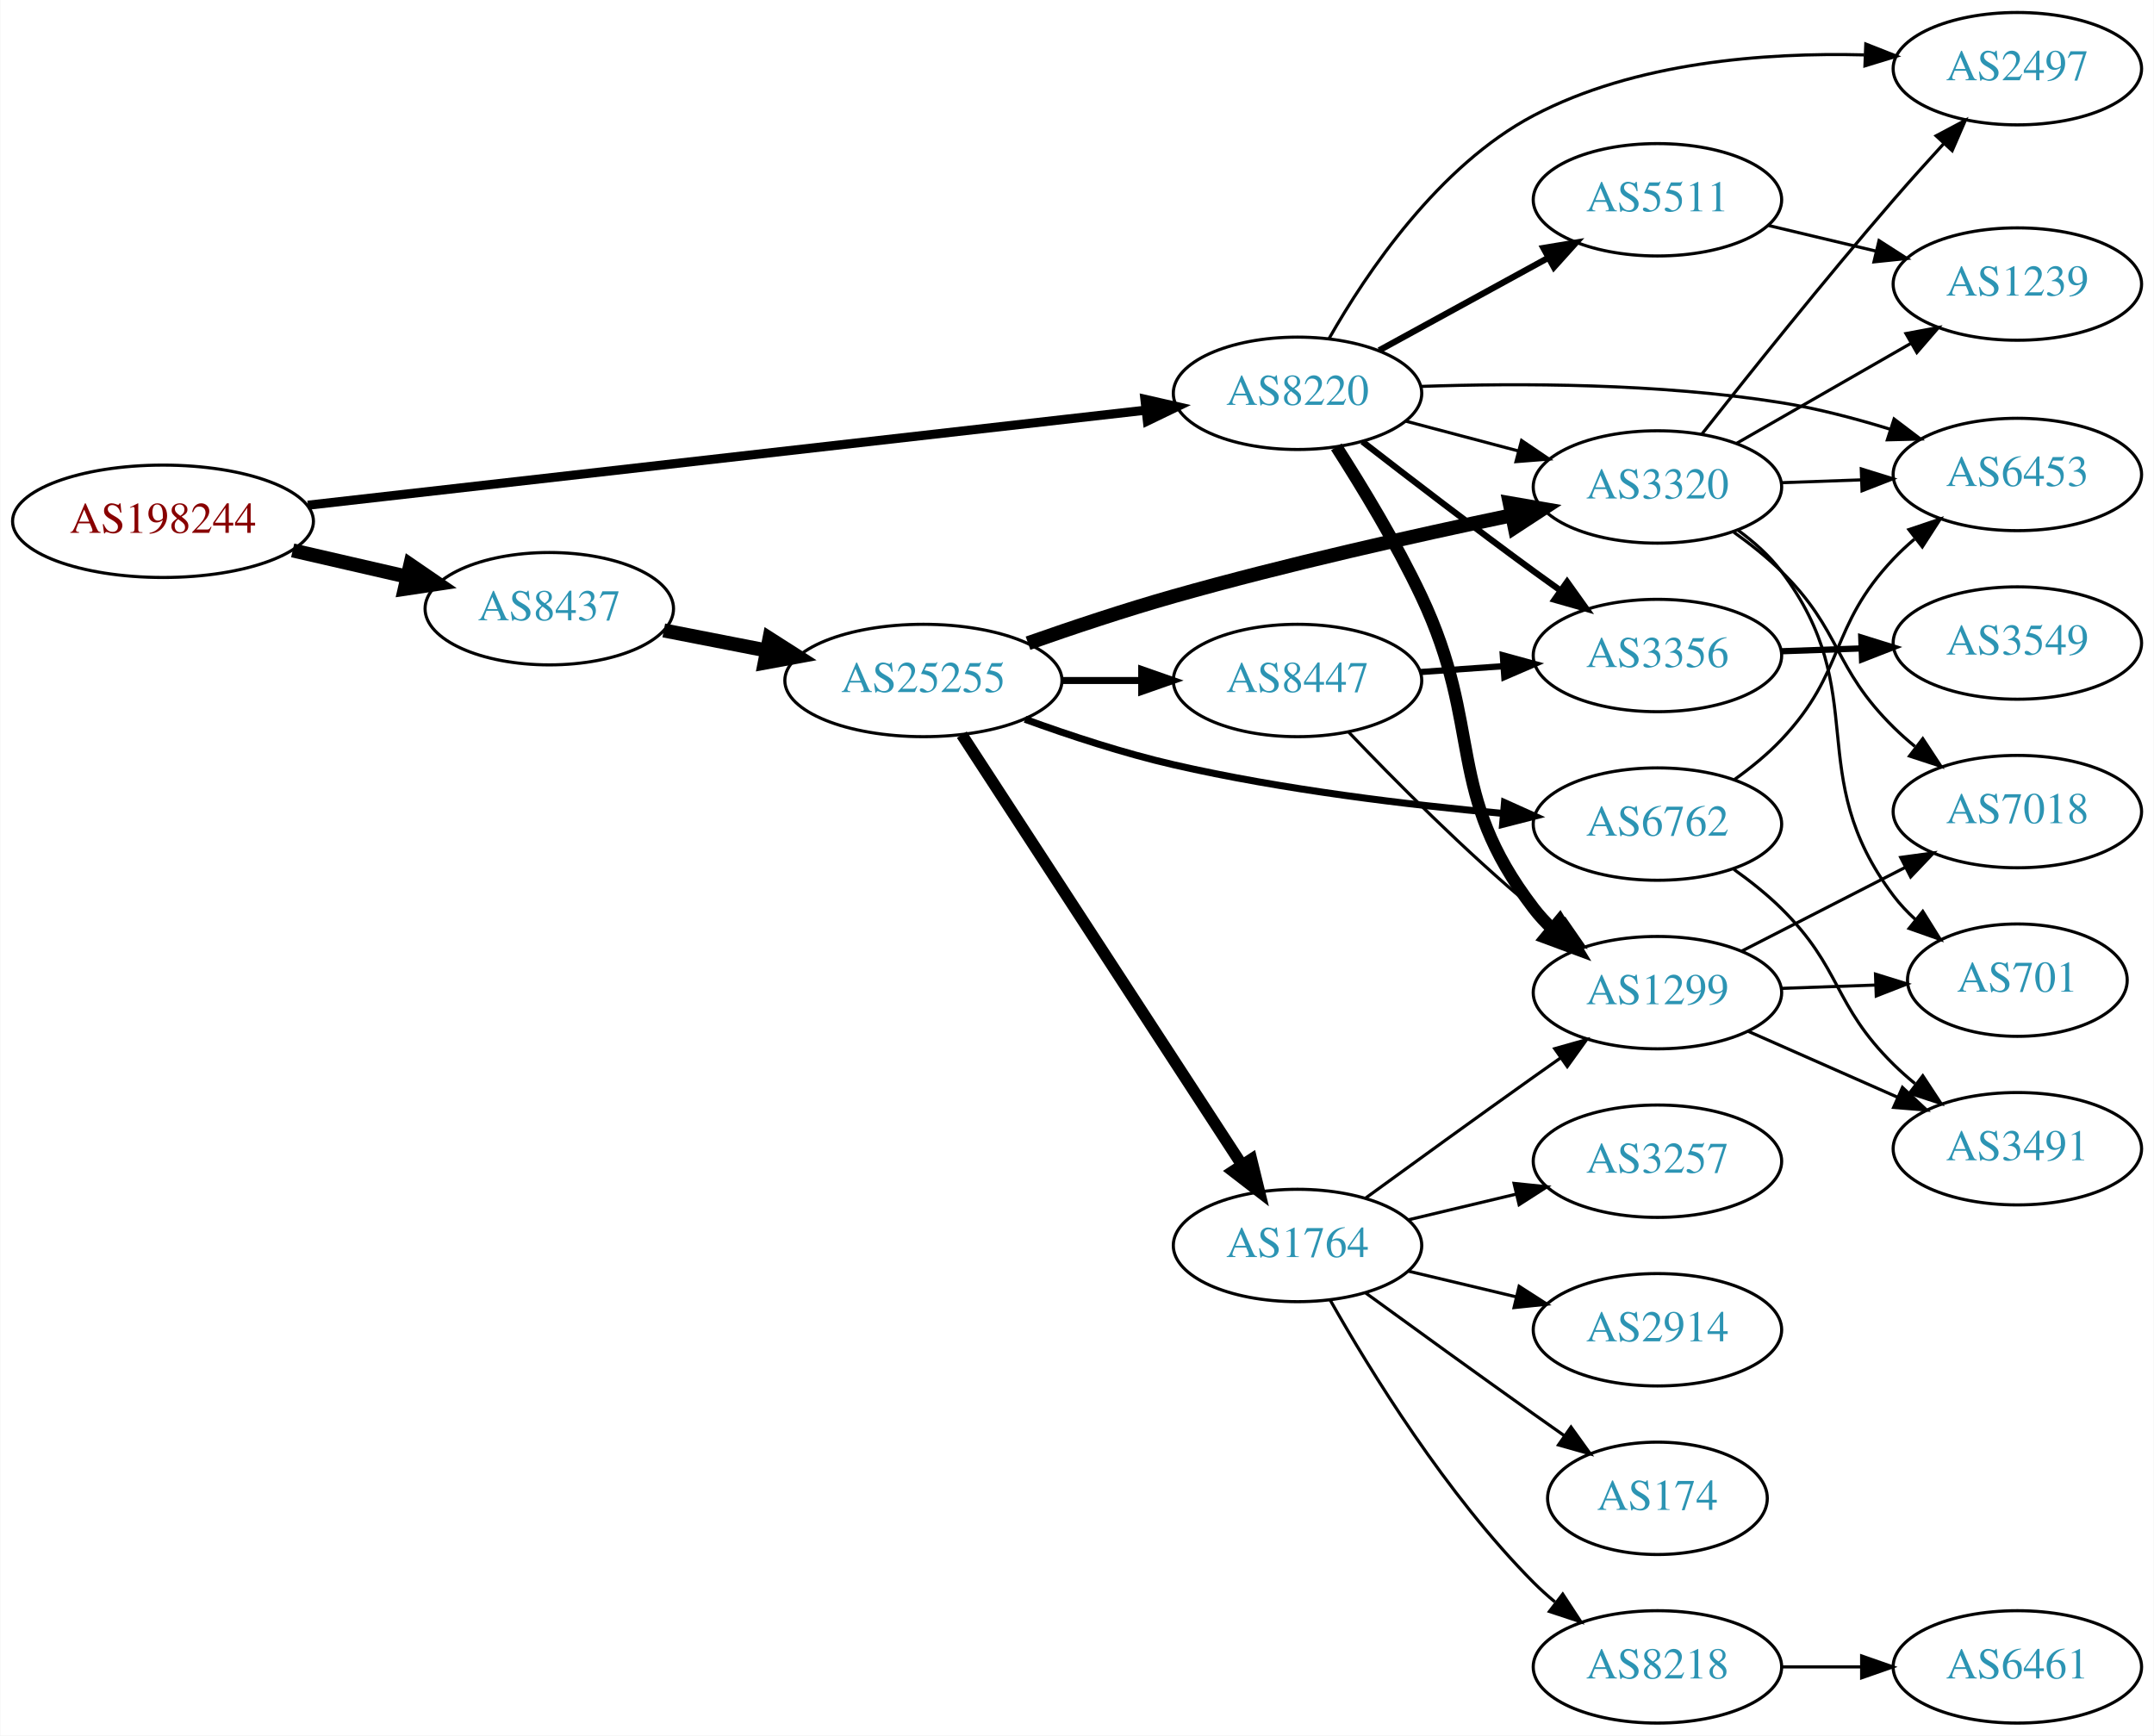
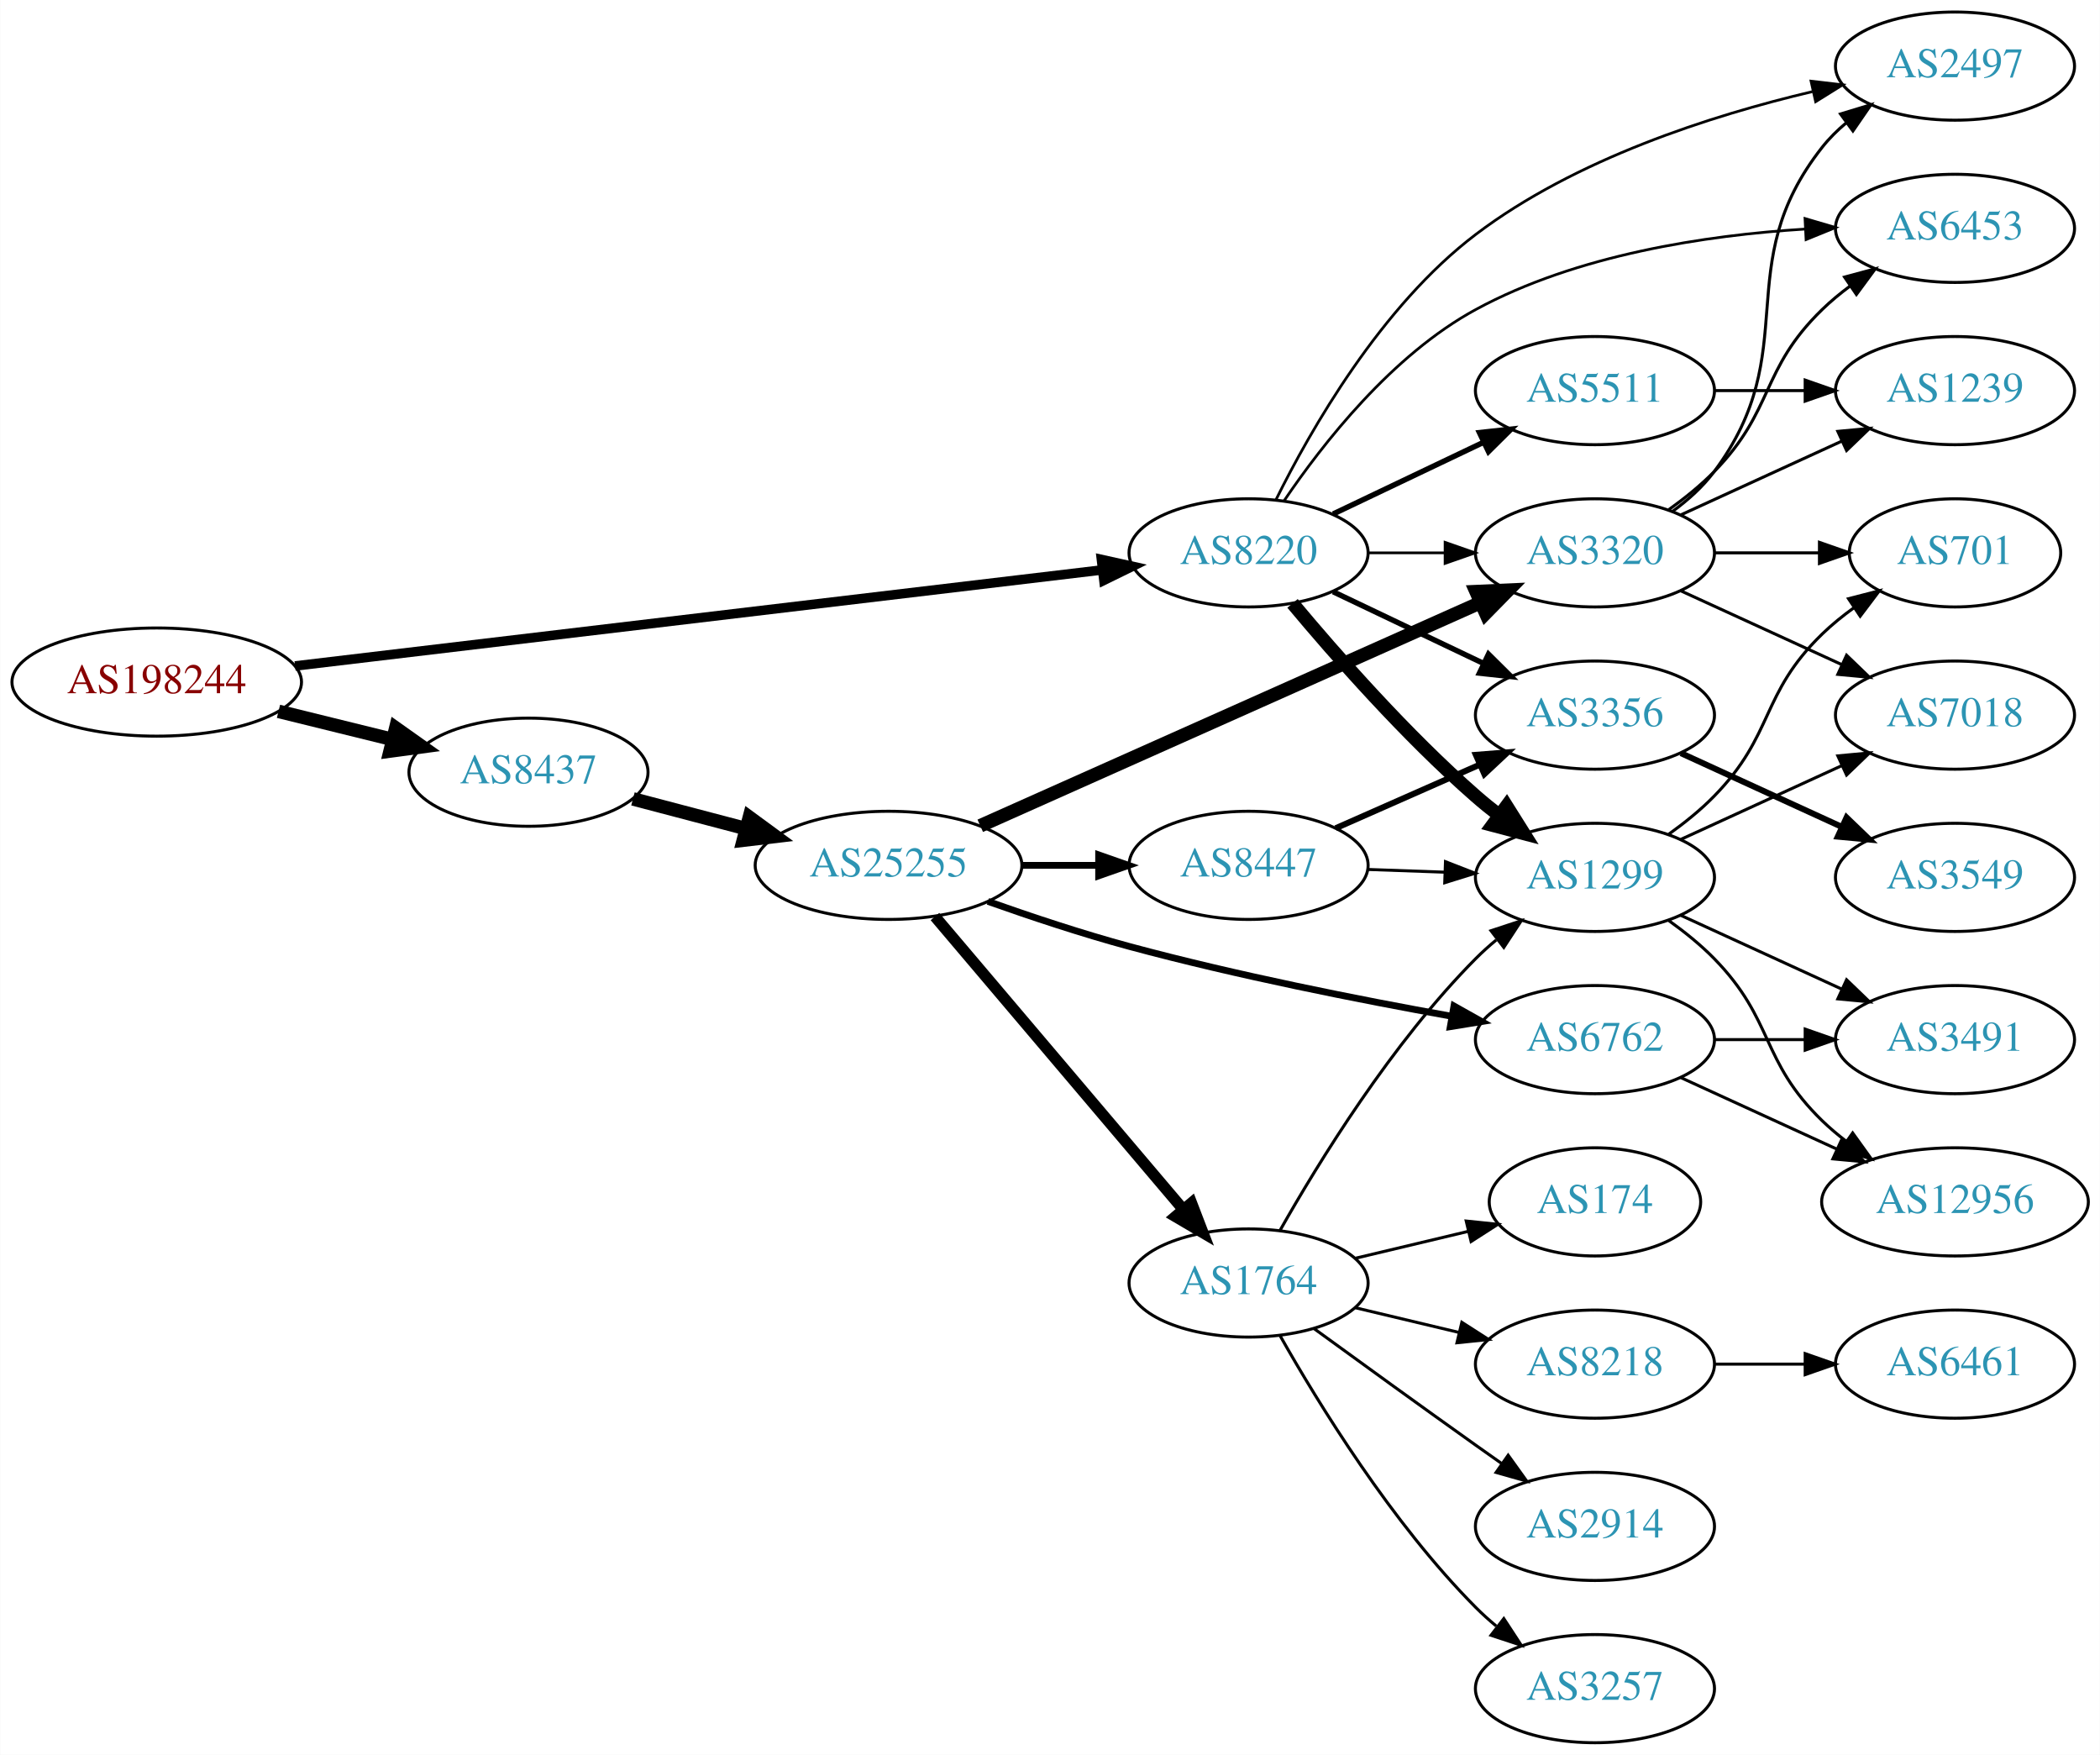
- <svg xmlns="http://www.w3.org/2000/svg" xmlns:xlink="http://www.w3.org/1999/xlink" width="690pt" height="556pt" viewBox="0.00 0.00 689.76 556.00">
-   <g id="graph0" class="graph" transform="scale(1 1) rotate(0) translate(4 552)">
-     <polygon fill="white" stroke="none" points="-4,4 -4,-552 685.755,-552 685.755,4 -4,4" />
+ <svg xmlns="http://www.w3.org/2000/svg" xmlns:xlink="http://www.w3.org/1999/xlink" width="699pt" height="584pt" viewBox="0.00 0.00 698.85 584.00">
+   <g id="graph0" class="graph" transform="scale(1 1) rotate(0) translate(4 580)">
+     <polygon fill="white" stroke="none" points="-4,4 -4,-580 694.855,-580 694.855,4 -4,4" />
    <g id="node1" class="node">
      <g id="a_node1">
        <a xlink:href="/asn/198244" xlink:title="AS198244 ~ Austrian Power Grid AG [AT]">
-           <ellipse fill="#ffffff" stroke="black" cx="48.096" cy="-385" rx="48.192" ry="18" />
-           <text text-anchor="middle" x="48.096" y="-381.3" font-family="Times,serif" font-size="14.00" fill="#880000">AS198244</text>
+           <ellipse fill="#ffffff" stroke="black" cx="48.096" cy="-353" rx="48.192" ry="18" />
+           <text text-anchor="middle" x="48.096" y="-349.3" font-family="Times,serif" font-size="14.00" fill="#880000">AS198244</text>
        </a>
      </g>
    </g>
    <g id="node2" class="node">
      <g id="a_node2">
        <a xlink:href="/asn/8220" xlink:title="AS8220 ~ COLT [GB]">
-           <ellipse fill="#ffffff" stroke="black" cx="411.523" cy="-426" rx="39.794" ry="18" />
-           <text text-anchor="middle" x="411.523" y="-422.3" font-family="Times,serif" font-size="14.00" fill="#2c94b3">AS8220</text>
+           <ellipse fill="#ffffff" stroke="black" cx="411.523" cy="-396" rx="39.794" ry="18" />
+           <text text-anchor="middle" x="411.523" y="-392.3" font-family="Times,serif" font-size="14.00" fill="#2c94b3">AS8220</text>
        </a>
      </g>
    </g>
    <g id="edge1" class="edge">
-       <path fill="none" stroke="black" stroke-width="2.912" d="M94.505,-390.151C163.123,-397.935 292.638,-412.627 362.67,-420.572" />
-       <polygon fill="black" stroke="black" stroke-width="2.912" points="362.638,-424.09 372.969,-421.74 363.427,-417.135 362.638,-424.09" />
+       <path fill="none" stroke="black" stroke-width="3.176" d="M94.14,-358.359C162.627,-366.507 292.379,-381.944 362.561,-390.294" />
+       <polygon fill="black" stroke="black" stroke-width="3.176" points="362.539,-393.816 372.882,-391.522 363.366,-386.865 362.539,-393.816" />
    </g>
    <g id="node3" class="node">
      <g id="a_node3">
        <a xlink:href="/asn/8437" xlink:title="AS8437 ~ Hutchison Drei Austria GmbH [AT]">
-           <ellipse fill="#ffffff" stroke="black" cx="171.838" cy="-357" rx="39.794" ry="18" />
-           <text text-anchor="middle" x="171.838" y="-353.3" font-family="Times,serif" font-size="14.00" fill="#2c94b3">AS8437</text>
+           <ellipse fill="#ffffff" stroke="black" cx="171.838" cy="-323" rx="39.794" ry="18" />
+           <text text-anchor="middle" x="171.838" y="-319.3" font-family="Times,serif" font-size="14.00" fill="#2c94b3">AS8437</text>
        </a>
      </g>
    </g>
    <g id="edge2" class="edge">
-       <path fill="none" stroke="black" stroke-width="4.5" d="M89.634,-375.676C101.415,-372.967 114.343,-369.994 126.352,-367.232" />
-       <polygon fill="black" stroke="black" stroke-width="4.5" points="127.315,-371.05 136.178,-364.972 125.55,-363.376 127.315,-371.05" />
+       <path fill="none" stroke="black" stroke-width="4.5" d="M88.622,-343.26C100.784,-340.263 114.248,-336.945 126.699,-333.877" />
+       <polygon fill="black" stroke="black" stroke-width="4.5" points="127.656,-337.696 136.423,-331.481 125.771,-330.05 127.656,-337.696" />
    </g>
    <g id="node4" class="node">
      <g id="a_node4">
        <a xlink:href="/asn/5511" xlink:title="AS5511 ~ Orange S.A. [FR]">
-           <ellipse fill="#ffffff" stroke="black" cx="526.816" cy="-488" rx="39.794" ry="18" />
-           <text text-anchor="middle" x="526.816" y="-484.3" font-family="Times,serif" font-size="14.00" fill="#2c94b3">AS5511</text>
+           <ellipse fill="#ffffff" stroke="black" cx="526.816" cy="-450" rx="39.794" ry="18" />
+           <text text-anchor="middle" x="526.816" y="-446.3" font-family="Times,serif" font-size="14.00" fill="#2c94b3">AS5511</text>
        </a>
      </g>
    </g>
    <g id="edge3" class="edge">
-       <path fill="none" stroke="black" stroke-width="2" d="M437.666,-439.76C453.507,-448.429 474.168,-459.735 491.505,-469.223" />
-       <polygon fill="black" stroke="black" stroke-width="2" points="490.29,-472.548 500.743,-474.279 493.651,-466.408 490.29,-472.548" />
+       <path fill="none" stroke="black" stroke-width="1.8" d="M439.66,-408.934C454.654,-416.081 473.475,-425.052 489.698,-432.785" />
+       <polygon fill="black" stroke="black" stroke-width="1.8" points="488.368,-436.028 498.901,-437.171 491.38,-429.709 488.368,-436.028" />
    </g>
    <g id="node5" class="node">
      <g id="a_node5">
        <a xlink:href="/asn/1299" xlink:title="AS1299 ~ Telia Carrier [EU]">
-           <ellipse fill="#ffffff" stroke="black" cx="526.816" cy="-234" rx="39.794" ry="18" />
-           <text text-anchor="middle" x="526.816" y="-230.3" font-family="Times,serif" font-size="14.00" fill="#2c94b3">AS1299</text>
+           <ellipse fill="#ffffff" stroke="black" cx="526.816" cy="-288" rx="39.794" ry="18" />
+           <text text-anchor="middle" x="526.816" y="-284.3" font-family="Times,serif" font-size="14.00" fill="#2c94b3">AS1299</text>
        </a>
      </g>
    </g>
    <g id="edge4" class="edge">
-       <path fill="none" stroke="black" stroke-width="4" d="M423.955,-408.84C432.192,-396.014 443.212,-377.859 451.17,-361 471.332,-318.282 458.46,-298.511 487.17,-261 488.942,-258.685 490.969,-256.491 493.146,-254.429" />
-       <polygon fill="black" stroke="black" stroke-width="4" points="495.503,-257.022 500.973,-247.948 491.039,-251.63 495.503,-257.022" />
+       <path fill="none" stroke="black" stroke-width="4.5" d="M426.153,-379.183C440.436,-362.071 463.982,-335.255 487.17,-315 489.635,-312.846 492.274,-310.706 494.971,-308.628" />
+       <polygon fill="black" stroke="black" stroke-width="4.5" points="497.404,-311.727 503.125,-302.63 492.737,-305.384 497.404,-311.727" />
    </g>
    <g id="node6" class="node">
      <g id="a_node6">
        <a xlink:href="/asn/2497" xlink:title="AS2497 ~ Internet Initiative Japan Inc. [JP]">
-           <ellipse fill="#ffffff" stroke="black" cx="642.109" cy="-530" rx="39.794" ry="18" />
-           <text text-anchor="middle" x="642.109" y="-526.3" font-family="Times,serif" font-size="14.00" fill="#2c94b3">AS2497</text>
+           <ellipse fill="#ffffff" stroke="black" cx="646.659" cy="-558" rx="39.794" ry="18" />
+           <text text-anchor="middle" x="646.659" y="-554.3" font-family="Times,serif" font-size="14.00" fill="#2c94b3">AS2497</text>
        </a>
      </g>
    </g>
    <g id="edge5" class="edge">
-       <path fill="none" stroke="black" d="M421.656,-443.602C433.605,-464.613 456.662,-498.923 487.17,-515 519.61,-532.096 561.246,-535.221 593.035,-534.415" />
-       <polygon fill="black" stroke="black" points="593.557,-537.898 603.411,-534.006 593.281,-530.903 593.557,-537.898" />
+       <path fill="none" stroke="black" stroke-width="0.9" d="M420.586,-413.576C432.154,-436.945 455.596,-478.075 487.17,-502 520.263,-527.077 565.528,-541.577 599.212,-549.511" />
+       <polygon fill="black" stroke="black" stroke-width="0.9" points="598.744,-552.993 609.267,-551.767 600.276,-546.163 598.744,-552.993" />
    </g>
    <g id="node7" class="node">
      <g id="a_node7">
+         <a xlink:href="/asn/3356" xlink:title="AS3356 ~ Level 3 Parent, LLC [US]">
+           <ellipse fill="#ffffff" stroke="black" cx="526.816" cy="-342" rx="39.794" ry="18" />
+           <text text-anchor="middle" x="526.816" y="-338.3" font-family="Times,serif" font-size="14.00" fill="#2c94b3">AS3356</text>
+         </a>
+       </g>
+     </g>
+     <g id="edge6" class="edge">
+       <path fill="none" stroke="black" stroke-width="1.8" d="M439.66,-383.066C454.654,-375.919 473.475,-366.948 489.698,-359.215" />
+       <polygon fill="black" stroke="black" stroke-width="1.8" points="491.38,-362.291 498.901,-354.829 488.368,-355.972 491.38,-362.291" />
+     </g>
+     <g id="node8" class="node">
+       <g id="a_node8">
        <a xlink:href="/asn/3320" xlink:title="AS3320 ~ DTAG [DE]">
          <ellipse fill="#ffffff" stroke="black" cx="526.816" cy="-396" rx="39.794" ry="18" />
          <text text-anchor="middle" x="526.816" y="-392.3" font-family="Times,serif" font-size="14.00" fill="#2c94b3">AS3320</text>
        </a>
      </g>
    </g>
-     <g id="edge6" class="edge">
-       <path fill="none" stroke="black" d="M446.208,-417.08C457.521,-414.085 470.304,-410.7 482.263,-407.533" />
-       <polygon fill="black" stroke="black" points="483.294,-410.88 492.065,-404.937 481.503,-404.114 483.294,-410.88" />
-     </g>
-     <g id="node8" class="node">
-       <g id="a_node8">
-         <a xlink:href="/asn/3356" xlink:title="AS3356 ~ Level 3 Parent, LLC [US]">
-           <ellipse fill="#ffffff" stroke="black" cx="526.816" cy="-342" rx="39.794" ry="18" />
-           <text text-anchor="middle" x="526.816" y="-338.3" font-family="Times,serif" font-size="14.00" fill="#2c94b3">AS3356</text>
-         </a>
-       </g>
-     </g>
    <g id="edge7" class="edge">
-       <path fill="none" stroke="black" stroke-width="2" d="M432.311,-410.527C447.257,-398.929 468.342,-382.756 487.17,-369 489.964,-366.958 492.889,-364.855 495.826,-362.765" />
-       <polygon fill="black" stroke="black" stroke-width="2" points="497.88,-365.6 504.035,-356.977 493.846,-359.879 497.88,-365.6" />
+       <path fill="none" stroke="black" stroke-width="0.9" d="M451.195,-396C459.398,-396 468.162,-396 476.694,-396" />
+       <polygon fill="black" stroke="black" stroke-width="0.9" points="476.934,-399.5 486.934,-396 476.933,-392.5 476.934,-399.5" />
    </g>
    <g id="node9" class="node">
      <g id="a_node9">
        <a xlink:href="/asn/6453" xlink:title="AS6453 ~ TATA COMMUNICATIONS (AMERICA) INC [US]">
-           <ellipse fill="#ffffff" stroke="black" cx="642.109" cy="-400" rx="39.794" ry="18" />
-           <text text-anchor="middle" x="642.109" y="-396.3" font-family="Times,serif" font-size="14.00" fill="#2c94b3">AS6453</text>
+           <ellipse fill="#ffffff" stroke="black" cx="646.659" cy="-504" rx="39.794" ry="18" />
+           <text text-anchor="middle" x="646.659" y="-500.3" font-family="Times,serif" font-size="14.00" fill="#2c94b3">AS6453</text>
        </a>
      </g>
    </g>
    <g id="edge8" class="edge">
-       <path fill="none" stroke="black" d="M451.061,-428.208C482.36,-429.294 527.533,-429.25 566.463,-423 577.944,-421.157 590.109,-417.968 601.211,-414.541" />
-       <polygon fill="black" stroke="black" points="602.619,-417.765 611.059,-411.36 600.467,-411.104 602.619,-417.765" />
+       <path fill="none" stroke="black" stroke-width="0.9" d="M423.37,-413.378C436.168,-432.29 459.272,-461.851 487.17,-477 520.812,-495.269 563.899,-501.712 596.654,-503.757" />
+       <polygon fill="black" stroke="black" stroke-width="0.9" points="596.736,-507.266 606.9,-504.276 597.09,-500.275 596.736,-507.266" />
+     </g>
+     <g id="node16" class="node">
+       <g id="a_node16">
+         <a xlink:href="/asn/25255" xlink:title="AS25255 ~ ==&gt; TELE2 AUSTRIA &lt;== [AT]">
+           <ellipse fill="#ffffff" stroke="black" cx="291.681" cy="-292" rx="44.393" ry="18" />
+           <text text-anchor="middle" x="291.681" y="-288.3" font-family="Times,serif" font-size="14.00" fill="#2c94b3">AS25255</text>
+         </a>
+       </g>
+     </g>
+     <g id="edge15" class="edge">
+       <path fill="none" stroke="black" stroke-width="4.5" d="M206.607,-314.117C218.306,-311.039 231.634,-307.533 244.176,-304.234" />
+       <polygon fill="black" stroke="black" stroke-width="4.5" points="245.35,-307.996 254.019,-301.644 243.346,-300.38 245.35,-307.996" />
    </g>
    <g id="node15" class="node">
      <g id="a_node15">
-         <a xlink:href="/asn/25255" xlink:title="AS25255 ~ ==&gt; TELE2 AUSTRIA &lt;== [AT]">
-           <ellipse fill="#ffffff" stroke="black" cx="291.681" cy="-334" rx="44.393" ry="18" />
-           <text text-anchor="middle" x="291.681" y="-330.3" font-family="Times,serif" font-size="14.00" fill="#2c94b3">AS25255</text>
+         <a xlink:href="/asn/1239" xlink:title="AS1239 ~ Sprint [US]">
+           <ellipse fill="#ffffff" stroke="black" cx="646.659" cy="-450" rx="39.794" ry="18" />
+           <text text-anchor="middle" x="646.659" y="-446.3" font-family="Times,serif" font-size="14.00" fill="#2c94b3">AS1239</text>
        </a>
      </g>
    </g>
    <g id="edge14" class="edge">
-       <path fill="none" stroke="black" stroke-width="4.5" d="M208.514,-350.037C218.887,-348.012 230.405,-345.764 241.455,-343.608" />
-       <polygon fill="black" stroke="black" stroke-width="4.5" points="242.365,-347.442 251.425,-341.662 240.856,-339.713 242.365,-347.442" />
+       <path fill="none" stroke="black" d="M566.729,-450C576.282,-450 586.632,-450 596.594,-450" />
+       <polygon fill="black" stroke="black" points="596.787,-453.5 606.787,-450 596.787,-446.5 596.787,-453.5" />
+     </g>
+     <g id="node10" class="node">
+       <g id="a_node10">
+         <a xlink:href="/asn/701" xlink:title="AS701 ~ UUNET [US]">
+           <ellipse fill="#ffffff" stroke="black" cx="646.659" cy="-396" rx="35.194" ry="18" />
+           <text text-anchor="middle" x="646.659" y="-392.3" font-family="Times,serif" font-size="14.00" fill="#2c94b3">AS701</text>
+         </a>
+       </g>
+     </g>
+     <g id="edge9" class="edge">
+       <path fill="none" stroke="black" d="M551.41,-302.389C556.666,-306.148 561.998,-310.437 566.463,-315 586.635,-335.617 581.769,-348.906 602.463,-369 605.69,-372.134 609.341,-375.089 613.12,-377.812" />
+       <polygon fill="black" stroke="black" points="611.217,-380.75 621.48,-383.383 615.098,-374.925 611.217,-380.75" />
+     </g>
+     <g id="node11" class="node">
+       <g id="a_node11">
+         <a xlink:href="/asn/7018" xlink:title="AS7018 ~ AT&amp;T Services, Inc. [US]">
+           <ellipse fill="#ffffff" stroke="black" cx="646.659" cy="-342" rx="39.794" ry="18" />
+           <text text-anchor="middle" x="646.659" y="-338.3" font-family="Times,serif" font-size="14.00" fill="#2c94b3">AS7018</text>
+         </a>
+       </g>
+     </g>
+     <g id="edge10" class="edge">
+       <path fill="none" stroke="black" d="M555.445,-300.661C571.402,-307.973 591.672,-317.261 608.955,-325.181" />
+       <polygon fill="black" stroke="black" points="607.654,-328.435 618.203,-329.419 610.57,-322.071 607.654,-328.435" />
+     </g>
+     <g id="node12" class="node">
+       <g id="a_node12">
+         <a xlink:href="/asn/12956" xlink:title="AS12956 ~ TELXIUS [ES]">
+           <ellipse fill="#ffffff" stroke="black" cx="646.659" cy="-180" rx="44.393" ry="18" />
+           <text text-anchor="middle" x="646.659" y="-176.3" font-family="Times,serif" font-size="14.00" fill="#2c94b3">AS12956</text>
+         </a>
+       </g>
+     </g>
+     <g id="edge11" class="edge">
+       <path fill="none" stroke="black" d="M551.41,-273.611C556.666,-269.852 561.998,-265.563 566.463,-261 586.635,-240.383 581.769,-227.094 602.463,-207 604.949,-204.586 607.686,-202.278 610.539,-200.1" />
+       <polygon fill="black" stroke="black" points="612.594,-202.934 618.775,-194.329 608.577,-197.202 612.594,-202.934" />
    </g>
    <g id="node13" class="node">
      <g id="a_node13">
-         <a xlink:href="/asn/1239" xlink:title="AS1239 ~ Sprint [US]">
-           <ellipse fill="#ffffff" stroke="black" cx="642.109" cy="-461" rx="39.794" ry="18" />
-           <text text-anchor="middle" x="642.109" y="-457.3" font-family="Times,serif" font-size="14.00" fill="#2c94b3">AS1239</text>
+         <a xlink:href="/asn/3491" xlink:title="AS3491 ~ PCCW Global, Inc. [US]">
+           <ellipse fill="#ffffff" stroke="black" cx="646.659" cy="-234" rx="39.794" ry="18" />
+           <text text-anchor="middle" x="646.659" y="-230.3" font-family="Times,serif" font-size="14.00" fill="#2c94b3">AS3491</text>
        </a>
      </g>
    </g>
    <g id="edge12" class="edge">
-       <path fill="none" stroke="black" d="M562.423,-479.752C573.295,-477.162 585.449,-474.265 596.891,-471.538" />
-       <polygon fill="black" stroke="black" points="597.798,-474.92 606.714,-469.197 596.175,-468.111 597.798,-474.92" />
-     </g>
-     <g id="node10" class="node">
-       <g id="a_node10">
-         <a xlink:href="/asn/3491" xlink:title="AS3491 ~ PCCW Global, Inc. [US]">
-           <ellipse fill="#ffffff" stroke="black" cx="642.109" cy="-184" rx="39.794" ry="18" />
-           <text text-anchor="middle" x="642.109" y="-180.3" font-family="Times,serif" font-size="14.00" fill="#2c94b3">AS3491</text>
-         </a>
-       </g>
-     </g>
-     <g id="edge9" class="edge">
-       <path fill="none" stroke="black" d="M555.821,-221.64C570.255,-215.27 588.056,-207.414 603.655,-200.53" />
-       <polygon fill="black" stroke="black" points="605.298,-203.63 613.034,-196.391 602.472,-197.226 605.298,-203.63" />
-     </g>
-     <g id="node11" class="node">
-       <g id="a_node11">
-         <a xlink:href="/asn/701" xlink:title="AS701 ~ UUNET [US]">
-           <ellipse fill="#ffffff" stroke="black" cx="642.109" cy="-238" rx="35.194" ry="18" />
-           <text text-anchor="middle" x="642.109" y="-234.3" font-family="Times,serif" font-size="14.00" fill="#2c94b3">AS701</text>
-         </a>
-       </g>
-     </g>
-     <g id="edge10" class="edge">
-       <path fill="none" stroke="black" d="M566.488,-235.365C576.194,-235.708 586.684,-236.078 596.647,-236.43" />
-       <polygon fill="black" stroke="black" points="596.666,-239.933 606.783,-236.788 596.913,-232.937 596.666,-239.933" />
-     </g>
-     <g id="node12" class="node">
-       <g id="a_node12">
-         <a xlink:href="/asn/7018" xlink:title="AS7018 ~ AT&amp;T Services, Inc. [US]">
-           <ellipse fill="#ffffff" stroke="black" cx="642.109" cy="-292" rx="39.794" ry="18" />
-           <text text-anchor="middle" x="642.109" y="-288.3" font-family="Times,serif" font-size="14.00" fill="#2c94b3">AS7018</text>
-         </a>
-       </g>
-     </g>
-     <g id="edge11" class="edge">
-       <path fill="none" stroke="black" d="M553.808,-247.306C569.352,-255.264 589.303,-265.478 606.207,-274.132" />
-       <polygon fill="black" stroke="black" points="604.742,-277.314 615.238,-278.756 607.932,-271.083 604.742,-277.314" />
-     </g>
-     <g id="edge27" class="edge">
-       <path fill="none" stroke="black" d="M540.994,-412.877C555.676,-431.527 580.27,-462.323 602.463,-488 607.541,-493.876 613.132,-500.09 618.446,-505.885" />
-       <polygon fill="black" stroke="black" points="616.088,-508.49 625.446,-513.457 621.227,-503.738 616.088,-508.49" />
-     </g>
-     <g id="edge25" class="edge">
-       <path fill="none" stroke="black" d="M566.488,-397.365C574.691,-397.655 583.455,-397.964 591.987,-398.266" />
-       <polygon fill="black" stroke="black" points="592.109,-401.772 602.226,-398.627 592.356,-394.776 592.109,-401.772" />
-     </g>
-     <g id="edge26" class="edge">
-       <path fill="none" stroke="black" d="M552.704,-382.087C557.783,-378.359 562.712,-373.963 566.463,-369 595.952,-329.976 572.973,-304.024 602.463,-265 604.486,-262.323 606.852,-259.81 609.4,-257.479" />
-       <polygon fill="black" stroke="black" points="611.814,-260.03 617.426,-251.043 607.435,-254.569 611.814,-260.03" />
-     </g>
-     <g id="edge24" class="edge">
-       <path fill="none" stroke="black" d="M551.292,-381.493C556.553,-377.739 561.916,-373.482 566.463,-369 585.962,-349.775 582.963,-338.225 602.463,-319 604.594,-316.899 606.904,-314.847 609.3,-312.874" />
-       <polygon fill="black" stroke="black" points="611.812,-315.359 617.633,-306.507 607.562,-309.797 611.812,-315.359" />
-     </g>
-     <g id="edge28" class="edge">
-       <path fill="none" stroke="black" d="M552.12,-409.944C568.398,-419.283 590.034,-431.697 607.897,-441.945" />
-       <polygon fill="black" stroke="black" points="606.429,-445.138 616.845,-447.079 609.913,-439.067 606.429,-445.138" />
+       <path fill="none" stroke="black" d="M555.445,-275.339C571.402,-268.027 591.672,-258.739 608.955,-250.819" />
+       <polygon fill="black" stroke="black" points="610.57,-253.929 618.203,-246.581 607.654,-247.565 610.57,-253.929" />
    </g>
    <g id="node14" class="node">
      <g id="a_node14">
        <a xlink:href="/asn/3549" xlink:title="AS3549 ~ Level 3 Parent, LLC [US]">
-           <ellipse fill="#ffffff" stroke="black" cx="642.109" cy="-346" rx="39.794" ry="18" />
-           <text text-anchor="middle" x="642.109" y="-342.3" font-family="Times,serif" font-size="14.00" fill="#2c94b3">AS3549</text>
+           <ellipse fill="#ffffff" stroke="black" cx="646.659" cy="-288" rx="39.794" ry="18" />
+           <text text-anchor="middle" x="646.659" y="-284.3" font-family="Times,serif" font-size="14.00" fill="#2c94b3">AS3549</text>
        </a>
      </g>
    </g>
    <g id="edge13" class="edge">
-       <path fill="none" stroke="black" stroke-width="2" d="M566.488,-343.365C574.691,-343.655 583.455,-343.964 591.987,-344.266" />
-       <polygon fill="black" stroke="black" stroke-width="2" points="592.109,-347.772 602.226,-344.627 592.356,-340.776 592.109,-347.772" />
+       <path fill="none" stroke="black" stroke-width="2" d="M555.445,-329.339C571.402,-322.027 591.672,-312.739 608.955,-304.819" />
+       <polygon fill="black" stroke="black" stroke-width="2" points="610.57,-307.929 618.203,-300.581 607.654,-301.565 610.57,-307.929" />
+     </g>
+     <g id="edge26" class="edge">
+       <path fill="none" stroke="black" d="M552.747,-409.882C557.823,-413.611 562.741,-418.016 566.463,-423 596.734,-463.542 571.164,-491.246 602.463,-531 604.788,-533.953 607.531,-536.67 610.49,-539.147" />
+       <polygon fill="black" stroke="black" points="608.55,-542.064 618.687,-545.145 612.683,-536.415 608.55,-542.064" />
+     </g>
+     <g id="edge30" class="edge">
+       <path fill="none" stroke="black" d="M551.41,-410.389C556.666,-414.148 561.998,-418.437 566.463,-423 586.635,-443.617 581.769,-456.906 602.463,-477 605.308,-479.763 608.482,-482.386 611.782,-484.834" />
+       <polygon fill="black" stroke="black" points="609.898,-487.786 620.129,-490.538 613.847,-482.006 609.898,-487.786" />
+     </g>
+     <g id="edge28" class="edge">
+       <path fill="none" stroke="black" d="M566.729,-396C577.816,-396 589.975,-396 601.357,-396" />
+       <polygon fill="black" stroke="black" points="601.539,-399.5 611.539,-396 601.539,-392.5 601.539,-399.5" />
+     </g>
+     <g id="edge29" class="edge">
+       <path fill="none" stroke="black" d="M555.445,-383.339C571.402,-376.027 591.672,-366.739 608.955,-358.819" />
+       <polygon fill="black" stroke="black" points="610.57,-361.929 618.203,-354.581 607.654,-355.565 610.57,-361.929" />
+     </g>
+     <g id="edge27" class="edge">
+       <path fill="none" stroke="black" d="M555.445,-408.661C571.402,-415.973 591.672,-425.261 608.955,-433.181" />
+       <polygon fill="black" stroke="black" points="607.654,-436.435 618.203,-437.419 610.57,-430.071 607.654,-436.435" />
    </g>
    <g id="edge17" class="edge">
-       <path fill="none" stroke="black" stroke-width="4.5" d="M325.19,-345.944C339.413,-350.945 356.363,-356.605 371.877,-361 407.888,-371.202 449.285,-380.479 480.074,-386.915" />
-       <polygon fill="black" stroke="black" stroke-width="4.5" points="479.495,-390.817 490.086,-388.986 481.091,-383.105 479.495,-390.817" />
-     </g>
-     <g id="node16" class="node">
-       <g id="a_node16">
-         <a xlink:href="/asn/6762" xlink:title="AS6762 ~ TELECOM ITALIA SPARKLE S.p.A. [IT]">
-           <ellipse fill="#ffffff" stroke="black" cx="526.816" cy="-288" rx="39.794" ry="18" />
-           <text text-anchor="middle" x="526.816" y="-284.3" font-family="Times,serif" font-size="14.00" fill="#2c94b3">AS6762</text>
-         </a>
-       </g>
-     </g>
-     <g id="edge15" class="edge">
-       <path fill="none" stroke="black" stroke-width="2.25" d="M324.231,-321.576C338.573,-316.364 355.878,-310.673 371.877,-307 406.775,-298.987 446.951,-294.173 477.507,-291.395" />
-       <polygon fill="black" stroke="black" stroke-width="2.25" points="477.819,-294.881 487.479,-290.53 477.214,-287.908 477.819,-294.881" />
+       <path fill="none" stroke="black" stroke-width="4.5" d="M322.207,-305.172C364.532,-324.052 442.424,-358.799 488.626,-379.41" />
+       <polygon fill="black" stroke="black" stroke-width="4.5" points="487.244,-383.105 497.98,-383.583 490.452,-375.913 487.244,-383.105" />
    </g>
    <g id="node17" class="node">
      <g id="a_node17">
        <a xlink:href="/asn/1764" xlink:title="AS1764 ~ NEXTLAYER-AS [AT]">
          <ellipse fill="#ffffff" stroke="black" cx="411.523" cy="-153" rx="39.794" ry="18" />
          <text text-anchor="middle" x="411.523" y="-149.3" font-family="Times,serif" font-size="14.00" fill="#2c94b3">AS1764</text>
        </a>
      </g>
    </g>
    <g id="edge16" class="edge">
-       <path fill="none" stroke="black" stroke-width="3.75" d="M303.98,-316.645C324.745,-284.751 369.078,-216.657 393.504,-179.141" />
-       <polygon fill="black" stroke="black" stroke-width="3.75" points="396.735,-180.593 399.258,-170.302 390.869,-176.773 396.735,-180.593" />
+       <path fill="none" stroke="black" stroke-width="3.75" d="M307.13,-274.956C327.827,-250.543 366.027,-205.485 389.751,-177.501" />
+       <polygon fill="black" stroke="black" stroke-width="3.75" points="392.526,-179.64 396.323,-169.749 387.187,-175.114 392.526,-179.64" />
    </g>
    <g id="node18" class="node">
      <g id="a_node18">
        <a xlink:href="/asn/8447" xlink:title="AS8447 ~ A1 Telekom Austria AG [AT]">
-           <ellipse fill="#ffffff" stroke="black" cx="411.523" cy="-334" rx="39.794" ry="18" />
-           <text text-anchor="middle" x="411.523" y="-330.3" font-family="Times,serif" font-size="14.00" fill="#2c94b3">AS8447</text>
+           <ellipse fill="#ffffff" stroke="black" cx="411.523" cy="-292" rx="39.794" ry="18" />
+           <text text-anchor="middle" x="411.523" y="-288.3" font-family="Times,serif" font-size="14.00" fill="#2c94b3">AS8447</text>
        </a>
      </g>
    </g>
    <g id="edge18" class="edge">
-       <path fill="none" stroke="black" stroke-width="2.25" d="M335.892,-334C344.204,-334 352.967,-334 361.449,-334" />
-       <polygon fill="black" stroke="black" stroke-width="2.25" points="361.608,-337.5 371.608,-334 361.608,-330.5 361.608,-337.5" />
-     </g>
-     <g id="edge32" class="edge">
-       <path fill="none" stroke="black" d="M551.518,-302.285C556.77,-306.048 562.073,-310.365 566.463,-315 587.325,-337.028 581.6,-350.972 602.463,-373 604.52,-375.173 606.779,-377.276 609.138,-379.284" />
-       <polygon fill="black" stroke="black" points="607.364,-382.338 617.407,-385.715 611.662,-376.813 607.364,-382.338" />
-     </g>
-     <g id="edge31" class="edge">
-       <path fill="none" stroke="black" d="M551.292,-273.493C556.553,-269.739 561.916,-265.482 566.463,-261 585.962,-241.775 582.963,-230.225 602.463,-211 604.594,-208.899 606.904,-206.847 609.3,-204.874" />
-       <polygon fill="black" stroke="black" points="611.812,-207.359 617.633,-198.507 607.562,-201.797 611.812,-207.359" />
-     </g>
-     <g id="edge22" class="edge">
-       <path fill="none" stroke="black" d="M433.371,-168.222C448.305,-179.091 468.919,-194.025 487.17,-207 489.99,-209.005 492.933,-211.085 495.881,-213.159" />
-       <polygon fill="black" stroke="black" points="493.908,-216.05 504.106,-218.926 497.927,-210.319 493.908,-216.05" />
+       <path fill="none" stroke="black" stroke-width="2.25" d="M335.892,-292C344.204,-292 352.967,-292 361.449,-292" />
+       <polygon fill="black" stroke="black" stroke-width="2.25" points="361.608,-295.5 371.608,-292 361.608,-288.5 361.608,-295.5" />
    </g>
    <g id="node19" class="node">
      <g id="a_node19">
-         <a xlink:href="/asn/174" xlink:title="AS174 ~ Cogent Communications [US]">
-           <ellipse fill="#ffffff" stroke="black" cx="526.816" cy="-72" rx="35.194" ry="18" />
-           <text text-anchor="middle" x="526.816" y="-68.3" font-family="Times,serif" font-size="14.00" fill="#2c94b3">AS174</text>
+         <a xlink:href="/asn/6762" xlink:title="AS6762 ~ TELECOM ITALIA SPARKLE S.p.A. [IT]">
+           <ellipse fill="#ffffff" stroke="black" cx="526.816" cy="-234" rx="39.794" ry="18" />
+           <text text-anchor="middle" x="526.816" y="-230.3" font-family="Times,serif" font-size="14.00" fill="#2c94b3">AS6762</text>
        </a>
      </g>
    </g>
    <g id="edge19" class="edge">
-       <path fill="none" stroke="black" d="M433.371,-137.778C448.305,-126.909 468.919,-111.975 487.17,-99 490.38,-96.718 493.749,-94.339 497.103,-91.982" />
-       <polygon fill="black" stroke="black" points="499.132,-94.834 505.314,-86.23 495.116,-89.101 499.132,-94.834" />
+       <path fill="none" stroke="black" stroke-width="2.25" d="M324.755,-280.006C339.047,-274.938 356.169,-269.24 371.877,-265 407.465,-255.394 448.405,-247.287 479.114,-241.775" />
+       <polygon fill="black" stroke="black" stroke-width="2.25" points="479.876,-245.195 489.114,-240.007 478.658,-238.302 479.876,-245.195" />
+     </g>
+     <g id="edge23" class="edge">
+       <path fill="none" stroke="black" d="M421.983,-170.49C434.765,-193.096 459.197,-232.886 487.17,-261 489.28,-263.121 491.576,-265.188 493.962,-267.171" />
+       <polygon fill="black" stroke="black" points="492.214,-270.242 502.277,-273.556 496.477,-264.69 492.214,-270.242" />
    </g>
    <g id="node20" class="node">
      <g id="a_node20">
        <a xlink:href="/asn/8218" xlink:title="AS8218 ~ legacy Neotelecoms [FR]">
+           <ellipse fill="#ffffff" stroke="black" cx="526.816" cy="-126" rx="39.794" ry="18" />
+           <text text-anchor="middle" x="526.816" y="-122.3" font-family="Times,serif" font-size="14.00" fill="#2c94b3">AS8218</text>
+         </a>
+       </g>
+     </g>
+     <g id="edge20" class="edge">
+       <path fill="none" stroke="black" d="M447.13,-144.752C458.002,-142.162 470.156,-139.265 481.598,-136.538" />
+       <polygon fill="black" stroke="black" points="482.505,-139.92 491.421,-134.197 480.882,-133.111 482.505,-139.92" />
+     </g>
+     <g id="node21" class="node">
+       <g id="a_node21">
+         <a xlink:href="/asn/2914" xlink:title="AS2914 ~ NTT America, Inc. [US]">
+           <ellipse fill="#ffffff" stroke="black" cx="526.816" cy="-72" rx="39.794" ry="18" />
+           <text text-anchor="middle" x="526.816" y="-68.3" font-family="Times,serif" font-size="14.00" fill="#2c94b3">AS2914</text>
+         </a>
+       </g>
+     </g>
+     <g id="edge21" class="edge">
+       <path fill="none" stroke="black" d="M433.371,-137.778C448.305,-126.909 468.919,-111.975 487.17,-99 489.99,-96.995 492.933,-94.915 495.881,-92.841" />
+       <polygon fill="black" stroke="black" points="497.927,-95.681 504.106,-87.074 493.908,-89.95 497.927,-95.681" />
+     </g>
+     <g id="node22" class="node">
+       <g id="a_node22">
+         <a xlink:href="/asn/3257" xlink:title="AS3257 ~ GTT [DE]">
          <ellipse fill="#ffffff" stroke="black" cx="526.816" cy="-18" rx="39.794" ry="18" />
-           <text text-anchor="middle" x="526.816" y="-14.3" font-family="Times,serif" font-size="14.00" fill="#2c94b3">AS8218</text>
-         </a>
-       </g>
-     </g>
-     <g id="edge20" class="edge">
+           <text text-anchor="middle" x="526.816" y="-14.3" font-family="Times,serif" font-size="14.00" fill="#2c94b3">AS3257</text>
+         </a>
+       </g>
+     </g>
+     <g id="edge22" class="edge">
      <path fill="none" stroke="black" d="M421.983,-135.51C434.765,-112.904 459.197,-73.114 487.17,-45 489.28,-42.879 491.576,-40.812 493.962,-38.829" />
      <polygon fill="black" stroke="black" points="496.477,-41.31 502.277,-32.444 492.214,-35.758 496.477,-41.31" />
    </g>
-     <g id="node21" class="node">
-       <g id="a_node21">
-         <a xlink:href="/asn/3257" xlink:title="AS3257 ~ GTT [DE]">
-           <ellipse fill="#ffffff" stroke="black" cx="526.816" cy="-180" rx="39.794" ry="18" />
-           <text text-anchor="middle" x="526.816" y="-176.3" font-family="Times,serif" font-size="14.00" fill="#2c94b3">AS3257</text>
-         </a>
-       </g>
-     </g>
-     <g id="edge21" class="edge">
-       <path fill="none" stroke="black" d="M447.13,-161.248C458.002,-163.838 470.156,-166.735 481.598,-169.462" />
-       <polygon fill="black" stroke="black" points="480.882,-172.889 491.421,-171.803 482.505,-166.08 480.882,-172.889" />
-     </g>
-     <g id="node22" class="node">
-       <g id="a_node22">
-         <a xlink:href="/asn/2914" xlink:title="AS2914 ~ NTT America, Inc. [US]">
-           <ellipse fill="#ffffff" stroke="black" cx="526.816" cy="-126" rx="39.794" ry="18" />
-           <text text-anchor="middle" x="526.816" y="-122.3" font-family="Times,serif" font-size="14.00" fill="#2c94b3">AS2914</text>
-         </a>
-       </g>
-     </g>
-     <g id="edge23" class="edge">
-       <path fill="none" stroke="black" d="M447.13,-144.752C458.002,-142.162 470.156,-139.265 481.598,-136.538" />
-       <polygon fill="black" stroke="black" points="482.505,-139.92 491.421,-134.197 480.882,-133.111 482.505,-139.92" />
-     </g>
-     <g id="edge30" class="edge">
-       <path fill="none" stroke="black" d="M427.828,-317.545C442.441,-302.204 465.397,-279.044 487.17,-261 489.69,-258.911 492.367,-256.816 495.089,-254.767" />
-       <polygon fill="black" stroke="black" points="497.249,-257.523 503.282,-248.813 493.134,-251.861 497.249,-257.523" />
-     </g>
-     <g id="edge29" class="edge">
-       <path fill="none" stroke="black" stroke-width="2" d="M450.879,-336.708C459.369,-337.308 468.472,-337.951 477.306,-338.575" />
-       <polygon fill="black" stroke="black" stroke-width="2" points="477.278,-342.081 487.5,-339.294 477.771,-335.099 477.278,-342.081" />
-     </g>
    <g id="node23" class="node">
      <g id="a_node23">
+         <a xlink:href="/asn/174" xlink:title="AS174 ~ Cogent Communications [US]">
+           <ellipse fill="#ffffff" stroke="black" cx="526.816" cy="-180" rx="35.194" ry="18" />
+           <text text-anchor="middle" x="526.816" y="-176.3" font-family="Times,serif" font-size="14.00" fill="#2c94b3">AS174</text>
+         </a>
+       </g>
+     </g>
+     <g id="edge24" class="edge">
+       <path fill="none" stroke="black" d="M447.13,-161.248C458.925,-164.058 472.229,-167.229 484.497,-170.153" />
+       <polygon fill="black" stroke="black" points="483.963,-173.624 494.502,-172.537 485.586,-166.814 483.963,-173.624" />
+     </g>
+     <g id="edge31" class="edge">
+       <path fill="none" stroke="black" d="M451.195,-290.635C459.398,-290.345 468.162,-290.036 476.694,-289.734" />
+       <polygon fill="black" stroke="black" points="477.063,-293.224 486.934,-289.373 476.816,-286.228 477.063,-293.224" />
+     </g>
+     <g id="edge32" class="edge">
+       <path fill="none" stroke="black" stroke-width="2" d="M440.528,-304.36C454.962,-310.73 472.763,-318.586 488.362,-325.47" />
+       <polygon fill="black" stroke="black" stroke-width="2" points="487.179,-328.774 497.741,-329.609 490.005,-322.37 487.179,-328.774" />
+     </g>
+     <g id="edge33" class="edge">
+       <path fill="none" stroke="black" d="M555.445,-221.339C570.943,-214.238 590.509,-205.272 607.456,-197.506" />
+       <polygon fill="black" stroke="black" points="608.926,-200.683 616.559,-193.335 606.009,-194.319 608.926,-200.683" />
+     </g>
+     <g id="edge34" class="edge">
+       <path fill="none" stroke="black" d="M566.729,-234C576.282,-234 586.632,-234 596.594,-234" />
+       <polygon fill="black" stroke="black" points="596.787,-237.5 606.787,-234 596.787,-230.5 596.787,-237.5" />
+     </g>
+     <g id="node24" class="node">
+       <g id="a_node24">
        <a xlink:href="/asn/6461" xlink:title="AS6461 ~ Zayo Bandwidth [US]">
-           <ellipse fill="#ffffff" stroke="black" cx="642.109" cy="-18" rx="39.794" ry="18" />
-           <text text-anchor="middle" x="642.109" y="-14.3" font-family="Times,serif" font-size="14.00" fill="#2c94b3">AS6461</text>
-         </a>
-       </g>
-     </g>
-     <g id="edge33" class="edge">
-       <path fill="none" stroke="black" d="M566.488,-18C574.691,-18 583.455,-18 591.987,-18" />
-       <polygon fill="black" stroke="black" points="592.227,-21.5 602.226,-18 592.226,-14.5 592.227,-21.5" />
+           <ellipse fill="#ffffff" stroke="black" cx="646.659" cy="-126" rx="39.794" ry="18" />
+           <text text-anchor="middle" x="646.659" y="-122.3" font-family="Times,serif" font-size="14.00" fill="#2c94b3">AS6461</text>
+         </a>
+       </g>
+     </g>
+     <g id="edge25" class="edge">
+       <path fill="none" stroke="black" d="M566.729,-126C576.282,-126 586.632,-126 596.594,-126" />
+       <polygon fill="black" stroke="black" points="596.787,-129.5 606.787,-126 596.787,-122.5 596.787,-129.5" />
    </g>
  </g>
</svg>
